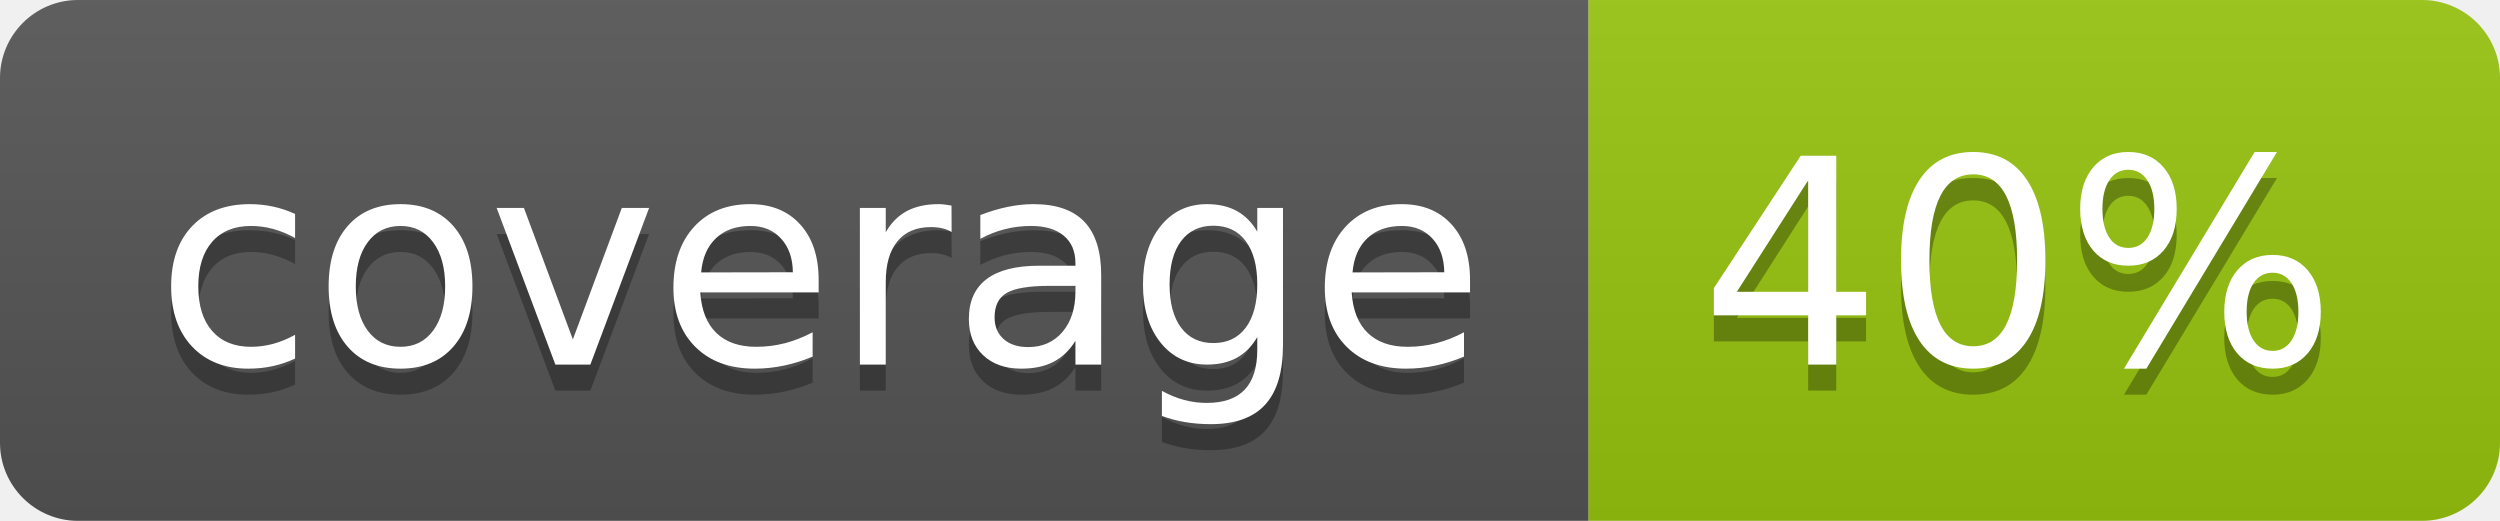
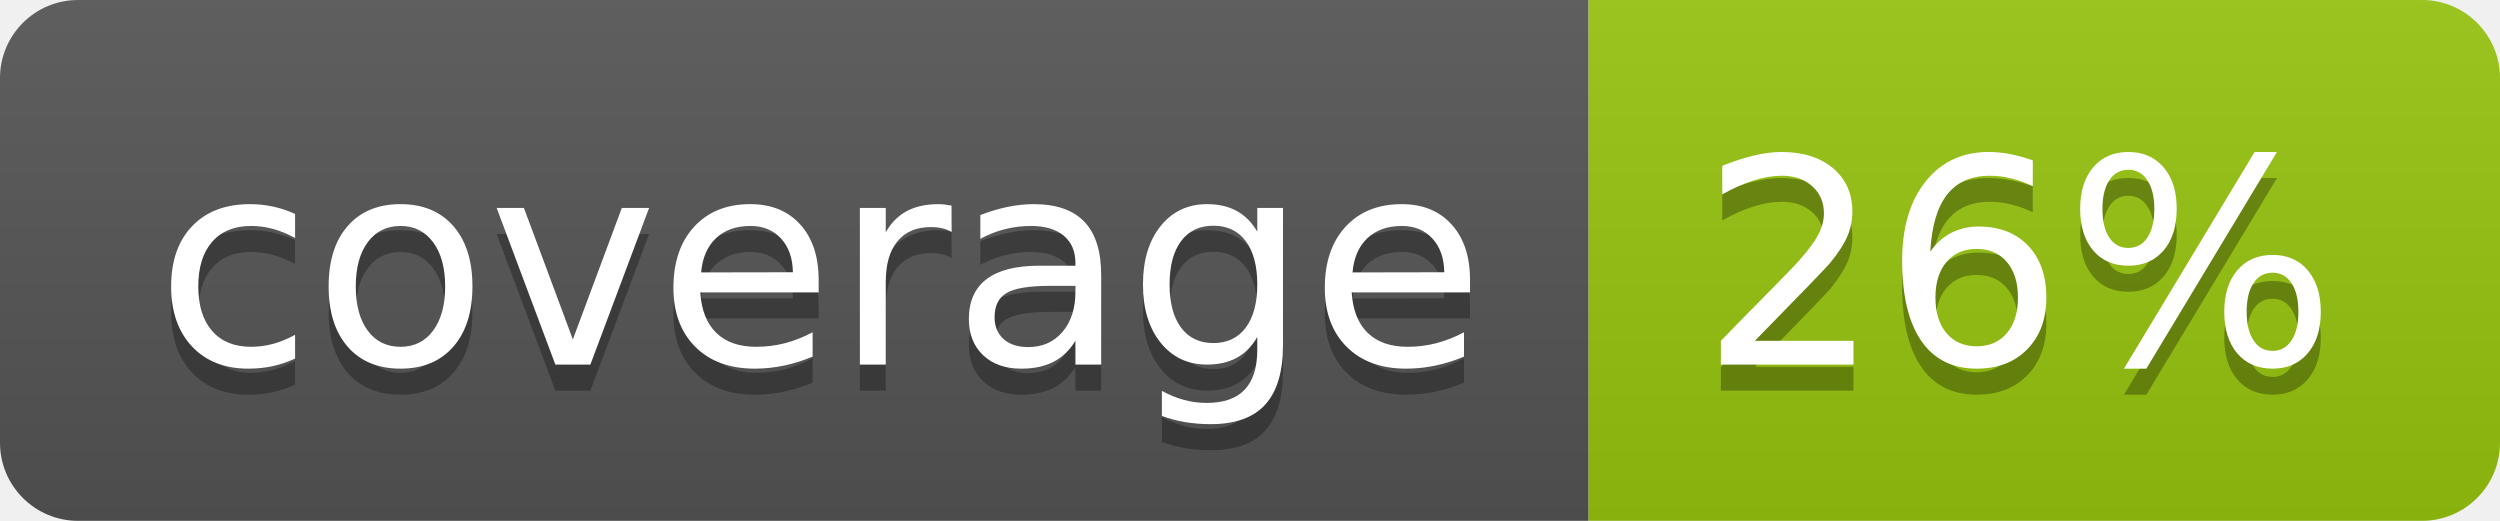
<svg xmlns="http://www.w3.org/2000/svg" width="96" height="20">
  <linearGradient id="b" x2="0" y2="100%">
    <stop offset="0" stop-color="#bbb" stop-opacity=".1" />
    <stop offset="1" stop-opacity=".1" />
  </linearGradient>
  <clipPath id="a">
    <rect width="96" height="20" rx="3" fill="#fff" />
  </clipPath>
  <g clip-path="url(#a)">
    <path fill="#555" d="M0 0h61v20H0z" />
    <path fill="#97C50F" d="M61 0h35v20H61z" />
    <path fill="url(#b)" d="M0 0h96v20H0z" />
  </g>
  <g fill="#fff" text-anchor="middle" font-family="DejaVu Sans,Verdana,Geneva,sans-serif" font-size="110">
    <text x="315" y="150" fill="#010101" fill-opacity=".3" transform="scale(.1)" textLength="510">coverage</text>
    <text x="315" y="140" transform="scale(.1)" textLength="510">coverage</text>
-     <text x="775" y="150" fill="#010101" fill-opacity=".3" transform="scale(.1)" textLength="250">40%</text>
-     <text x="775" y="140" transform="scale(.1)" textLength="250">40%</text>
+     <text x="775" y="150" fill="#010101" fill-opacity=".3" transform="scale(.1)" textLength="250">26%</text>
+     <text x="775" y="140" transform="scale(.1)" textLength="250">26%</text>
  </g>
</svg>
